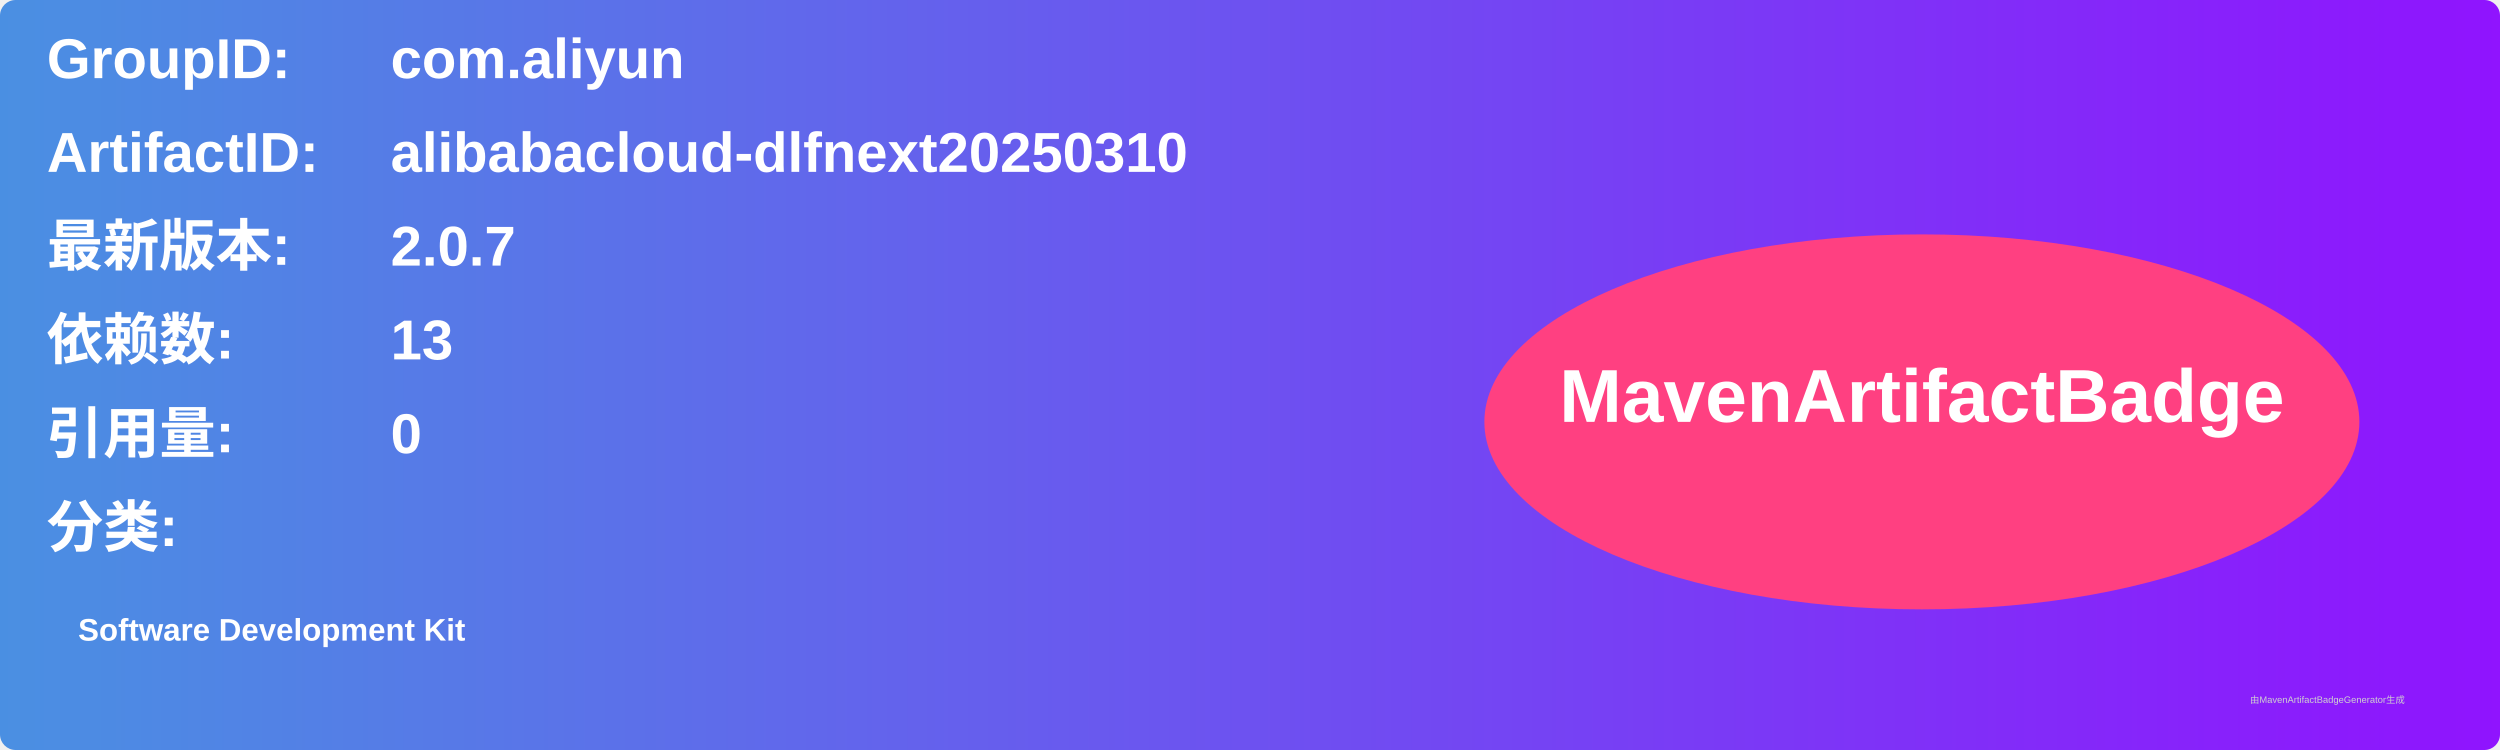
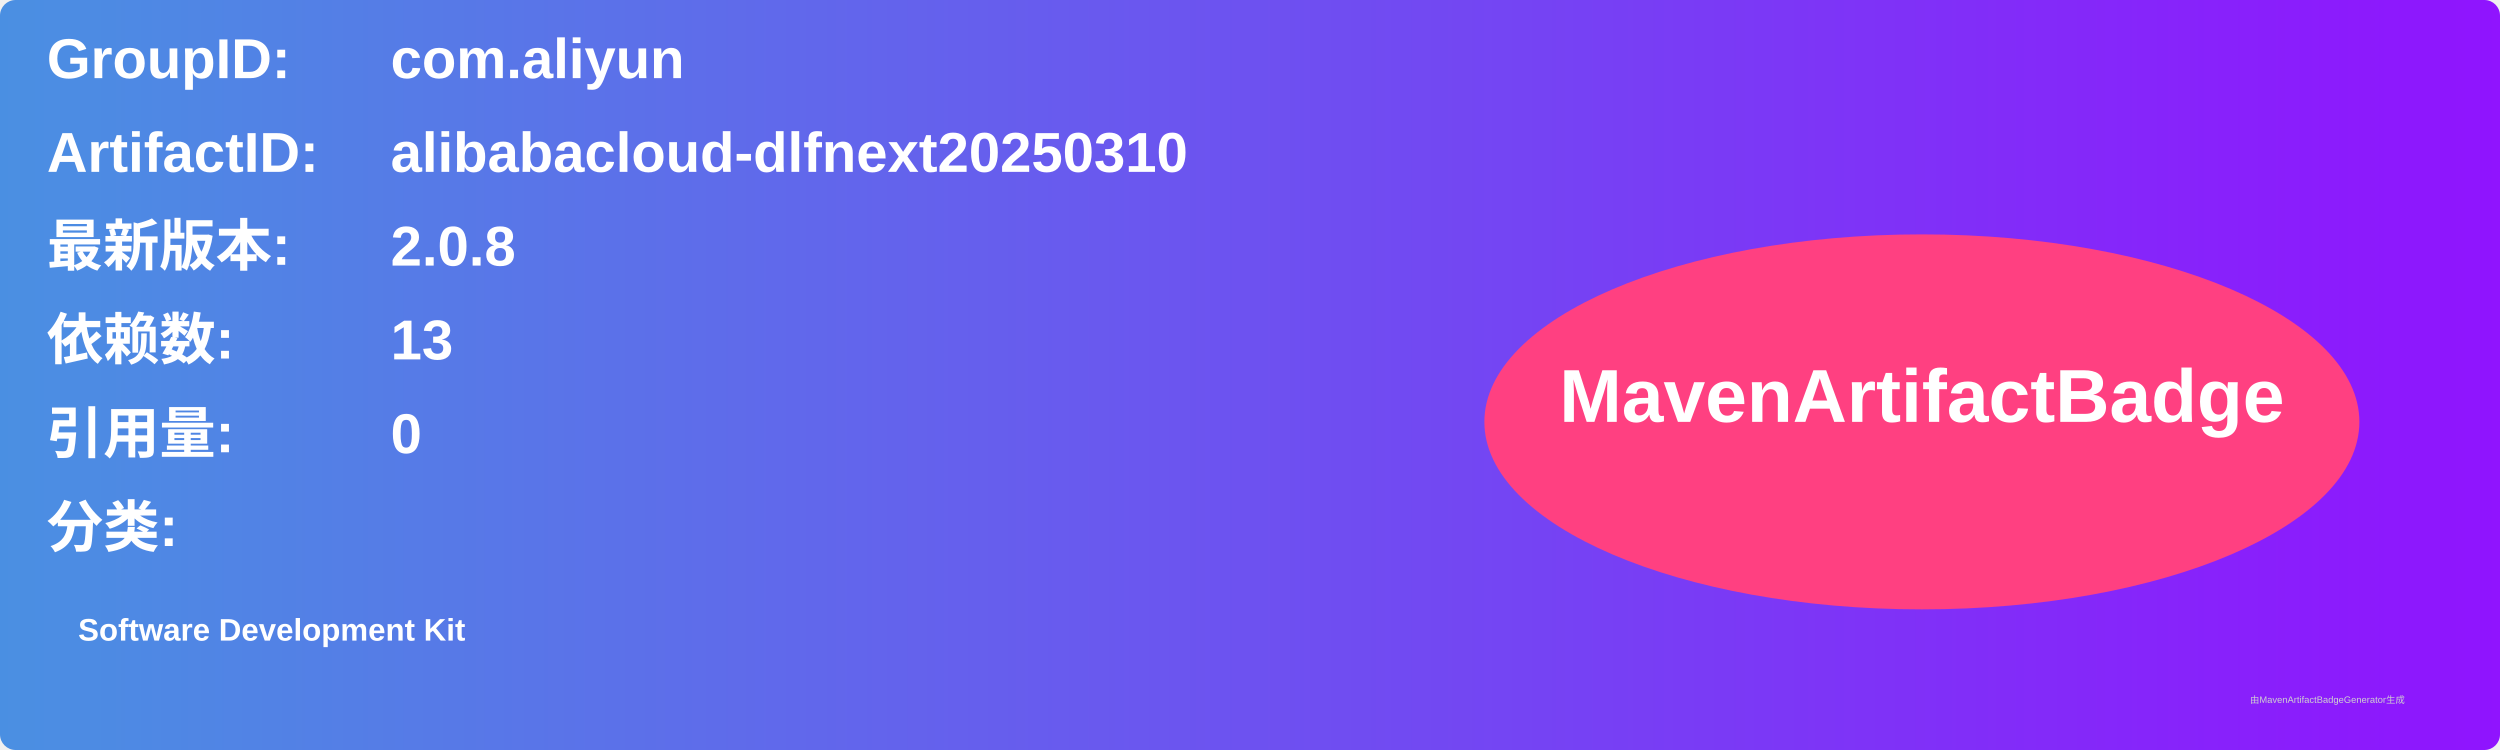
<svg xmlns="http://www.w3.org/2000/svg" width="800" height="240" viewBox="0 0 800 240">
  <linearGradient id="grad" x1="0%" y1="0%" x2="100%" y2="0%">
    <stop offset="0%" stop-color="#4a90e2" />
    <stop offset="100%" stop-color="#9013fe" />
  </linearGradient>
  <rect width="100%" height="100%" rx="5" ry="5" fill="url(#grad)" />
  <g transform="translate(15, 15)">
    <text x="0" y="10" font-family="Arial" font-size="18" fill="white" font-weight="bold" width="260">GroupID:</text>
    <text x="110" y="10" font-family="Arial" font-size="18" fill="white" font-weight="bold" width="460">com.aliyun</text>
    <text x="0" y="40" font-family="Arial" font-size="18" fill="white" font-weight="bold" width="260">ArtifactID:</text>
    <text x="110" y="40" font-family="Arial" font-size="18" fill="white" font-weight="bold" width="460">alibabacloud-dlfnext20250310</text>
    <text x="0" y="70" font-family="Arial" font-size="18" fill="white" font-weight="bold">最新版本:</text>
    <text x="110" y="70" font-family="Arial" font-size="18" fill="white" font-weight="bold">
-       <tspan font-weight="bold">2.0.7</tspan>
+       <tspan font-weight="bold">2.0.8</tspan>
    </text>
    <text x="0" y="100" font-family="Arial" font-size="18" fill="white" font-weight="bold">依赖数: </text>
    <text x="110" y="100" font-family="Arial" font-size="18" fill="white">
      <tspan font-weight="bold">13</tspan>
    </text>
    <text x="0" y="130" font-family="Arial" font-size="18" fill="white" font-weight="bold">引用量: </text>
    <text x="110" y="130" font-family="Arial" font-size="18" fill="white">
      <tspan font-weight="bold">0</tspan>
    </text>
    <text x="0" y="160" font-family="Arial" font-size="18" fill="white" font-weight="bold">分类:</text>
    <text x="10" y="190" font-family="Arial" font-size="10" fill="white">
      <tspan font-weight="bold">Software Development Kit</tspan>
    </text>
    <ellipse cx="600" cy="120" rx="140" ry="60" fill="#ff4081" />
    <text x="600" y="120" text-anchor="middle" font-family="Arial" font-size="24" fill="white" font-weight="bold">MavenArtifactBadge</text>
  </g>
  <text x="720" y="225" font-family="Arial" font-size="3" fill="#d0d0d0">由MavenArtifactBadgeGenerator生成</text>
</svg>
